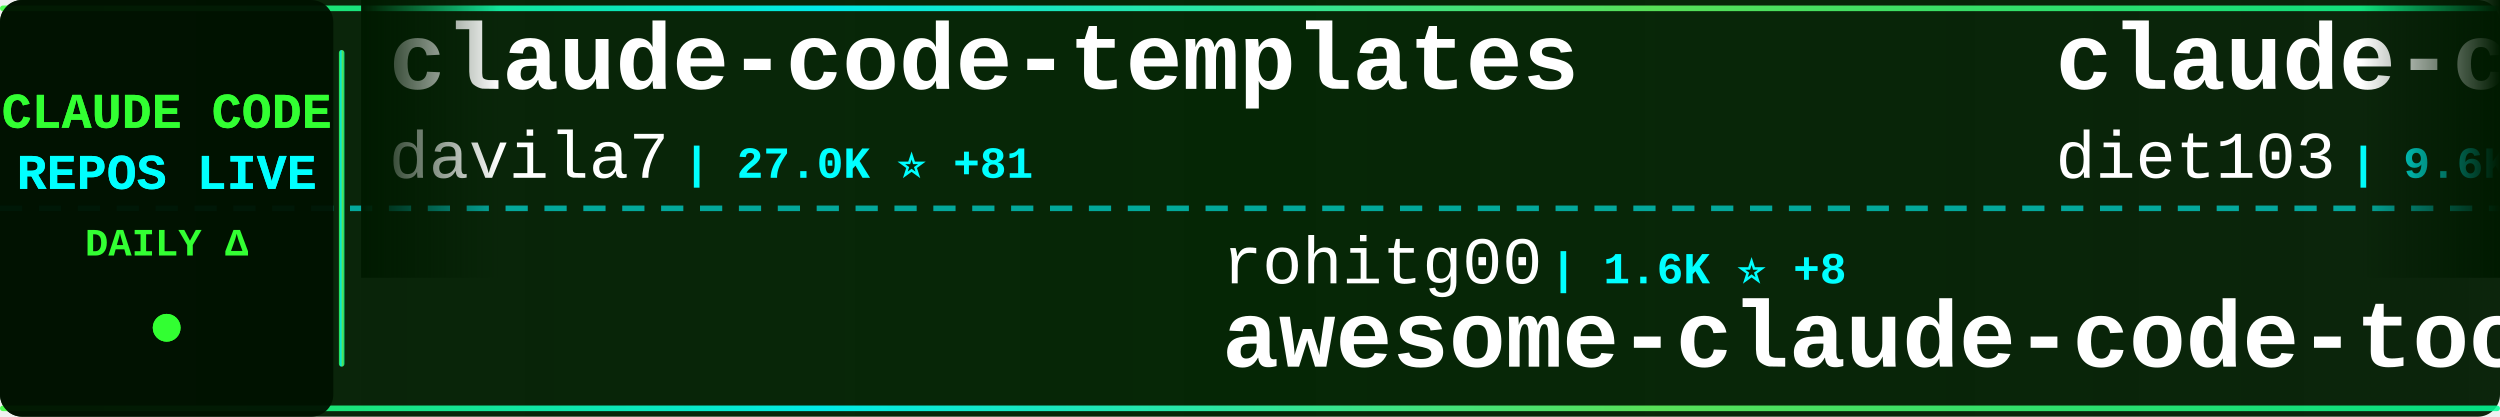
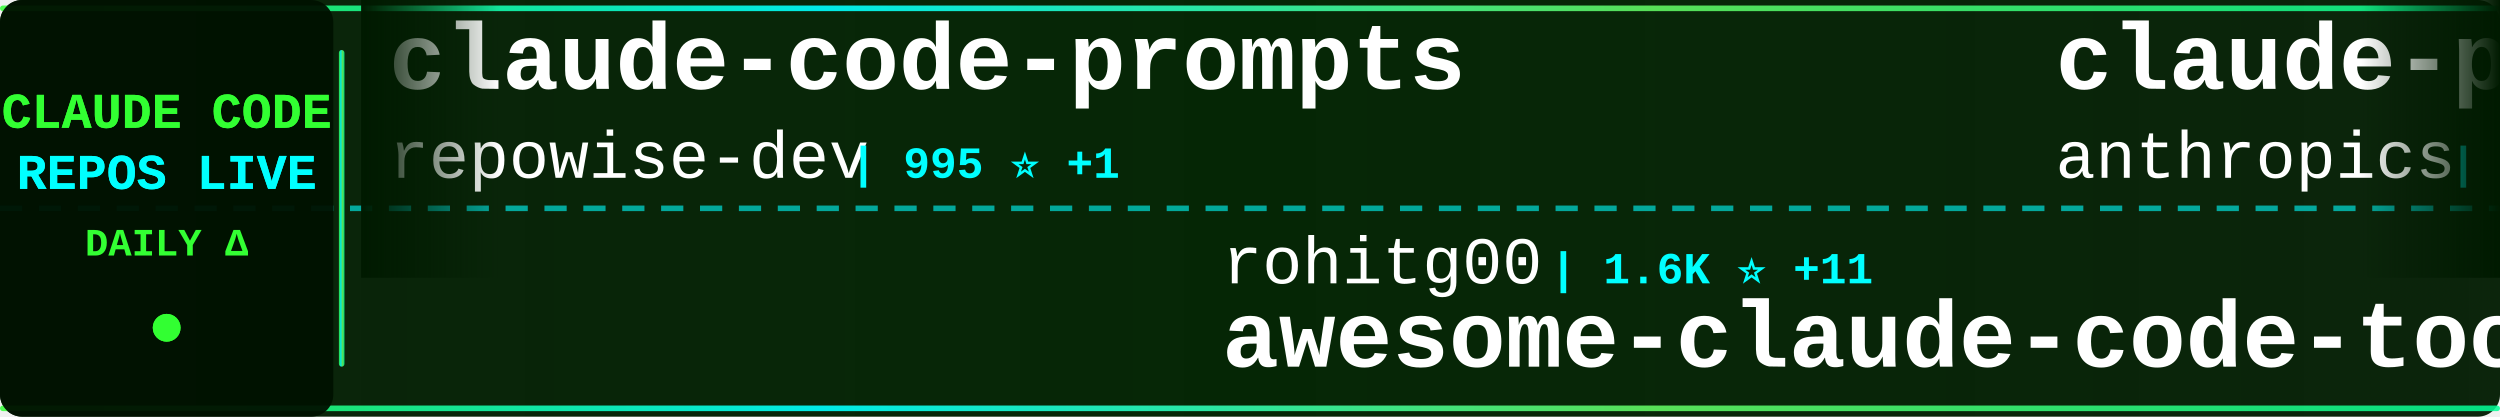
<svg xmlns="http://www.w3.org/2000/svg" width="900" height="150">
  <defs>
    <linearGradient id="tickerBg" x1="0%" y1="0%" x2="100%" y2="0%">
      <stop offset="0%" style="stop-color:#001a00;stop-opacity:0.95" />
      <stop offset="50%" style="stop-color:#002200;stop-opacity:0.98" />
      <stop offset="100%" style="stop-color:#001a00;stop-opacity:0.95" />
    </linearGradient>
    <linearGradient id="borderGrad" x1="0%" y1="0%" x2="100%" y2="0%">
      <stop offset="0%" style="stop-color:#33ff33;stop-opacity:0.85">
        <animate attributeName="stop-opacity" values="0.85;1;0.85" dur="2s" repeatCount="indefinite" />
      </stop>
      <stop offset="33%" style="stop-color:#00ffff;stop-opacity:0.9">
        <animate attributeName="stop-opacity" values="0.9;1;0.9" dur="2.2s" repeatCount="indefinite" />
      </stop>
      <stop offset="66%" style="stop-color:#66ff66;stop-opacity:0.85">
        <animate attributeName="stop-opacity" values="0.85;1;0.85" dur="1.8s" repeatCount="indefinite" />
      </stop>
      <stop offset="100%" style="stop-color:#00ff99;stop-opacity:0.85">
        <animate attributeName="stop-opacity" values="0.85;1;0.85" dur="2s" repeatCount="indefinite" />
      </stop>
    </linearGradient>
    <filter id="textGlow">
      <feGaussianBlur stdDeviation="0.1" result="coloredBlur" />
      <feMerge>
        <feMergeNode in="coloredBlur" />
        <feMergeNode in="SourceGraphic" />
      </feMerge>
    </filter>
    <filter id="metricGlow">
      <feGaussianBlur stdDeviation="0.2" result="coloredBlur" />
      <feMerge>
        <feMergeNode in="coloredBlur" />
        <feMergeNode in="SourceGraphic" />
      </feMerge>
    </filter>
    <linearGradient id="leftFade" x1="0%" y1="0%" x2="100%" y2="0%">
      <stop offset="0%" style="stop-color:#001a00;stop-opacity:1" />
      <stop offset="100%" style="stop-color:#001a00;stop-opacity:0" />
    </linearGradient>
    <linearGradient id="rightFade" x1="0%" y1="0%" x2="100%" y2="0%">
      <stop offset="0%" style="stop-color:#001a00;stop-opacity:0" />
      <stop offset="100%" style="stop-color:#001a00;stop-opacity:1" />
    </linearGradient>
  </defs>
  <rect width="900" height="150" fill="url(#tickerBg)" rx="8" />
  <rect x="0" y="2" width="900" height="2" fill="url(#borderGrad)" rx="1" />
  <rect x="0" y="146" width="900" height="2" fill="url(#borderGrad)" rx="1" />
  <line x1="0" y1="75" x2="900" y2="75" stroke="#00ffff" stroke-width="2" stroke-dasharray="8 6" opacity="0.6" />
  <rect x="0" y="0" width="120" height="150" fill="#001100" opacity="0.95" rx="8" />
  <text x="60" y="46" font-family="'Courier New', monospace" font-size="18" font-weight="bold" fill="#33ff33" text-anchor="middle" filter="url(#textGlow)">
    CLAUDE CODE
  </text>
  <text x="60" y="68" font-family="'Courier New', monospace" font-size="18" font-weight="bold" fill="#00ffff" text-anchor="middle" filter="url(#textGlow)">
    REPOS LIVE
  </text>
  <text x="60" y="92" font-family="'Courier New', monospace" font-size="14" font-weight="bold" fill="#33ff33" text-anchor="middle">
    DAILY Δ
  </text>
  <circle cx="60" cy="118" r="5" fill="#33ff33" filter="url(#metricGlow)">
    <animate attributeName="r" values="4;6;4" dur="1.5s" repeatCount="indefinite" />
    <animate attributeName="opacity" values="0.6;1;0.6" dur="1.5s" repeatCount="indefinite" />
  </circle>
  <rect x="122" y="18" width="2" height="114" fill="url(#borderGrad)" rx="1" />
  <clipPath id="tickerClip">
    <rect x="130" y="0" width="770" height="150" />
  </clipPath>
  <g clip-path="url(#tickerClip)">
    <g id="tickerItems">
      <animateTransform attributeName="transform" attributeType="XML" type="translate" from="0 0" to="-3000 0" dur="54s" repeatCount="indefinite" />
      <g transform="translate(0, 0)">
-         <text x="140" y="32" font-family="'Courier New', monospace" font-size="34" font-weight="bold" fill="#ffffff">claude-code-templates</text>
-         <text x="140" y="64" font-family="'Courier New', monospace" font-size="24" font-weight="normal" fill="#ffffff" opacity="1.0">davila7</text>
-         <text x="246" y="64" font-family="'Courier New', monospace" font-size="16" font-weight="bold" fill="#00ffff"> | 27.0K ⭐ +81</text>
+         <text x="140" y="32" font-family="'Courier New', monospace" font-size="34" font-weight="bold" fill="#ffffff">claude-code-prompts</text>
+         <text x="140" y="64" font-family="'Courier New', monospace" font-size="24" font-weight="normal" fill="#ffffff" opacity="1.0">repowise-dev</text>
+         <text x="306" y="64" font-family="'Courier New', monospace" font-size="16" font-weight="bold" fill="#00ffff"> | 995 ⭐ +1</text>
      </g>
      <g transform="translate(300, 0)">
        <text x="140" y="102" font-family="'Courier New', monospace" font-size="24" font-weight="normal" fill="#ffffff" opacity="1.0">rohitg00</text>
-         <text x="258" y="102" font-family="'Courier New', monospace" font-size="16" font-weight="bold" fill="#00ffff"> | 1.6K ⭐ +8</text>
+         <text x="258" y="102" font-family="'Courier New', monospace" font-size="16" font-weight="bold" fill="#00ffff"> | 1.6K ⭐ +11</text>
        <text x="140" y="132" font-family="'Courier New', monospace" font-size="34" font-weight="bold" fill="#ffffff">awesome-claude-code-tool...</text>
      </g>
      <g transform="translate(600, 0)">
-         <text x="140" y="32" font-family="'Courier New', monospace" font-size="34" font-weight="bold" fill="#ffffff">claude-code-infrastructu...</text>
-         <text x="140" y="64" font-family="'Courier New', monospace" font-size="24" font-weight="normal" fill="#ffffff" opacity="1.0">diet103</text>
-         <text x="246" y="64" font-family="'Courier New', monospace" font-size="16" font-weight="bold" fill="#00ffff"> | 9.6K ⭐ +6</text>
+         <text x="140" y="32" font-family="'Courier New', monospace" font-size="34" font-weight="bold" fill="#ffffff">claude-plugins-official</text>
+         <text x="140" y="64" font-family="'Courier New', monospace" font-size="24" font-weight="normal" fill="#ffffff" opacity="1.0">anthropics</text>
+         <text x="282" y="64" font-family="'Courier New', monospace" font-size="16" font-weight="bold" fill="#00ffff"> | 18.8K ⭐ +106</text>
      </g>
      <g transform="translate(900, 0)">
-         <text x="140" y="102" font-family="'Courier New', monospace" font-size="24" font-weight="normal" fill="#ffffff" opacity="1.0">forrestchang</text>
-         <text x="306" y="102" font-family="'Courier New', monospace" font-size="16" font-weight="bold" fill="#00ffff"> | 118.5K ⭐ +2.3K</text>
-         <text x="140" y="132" font-family="'Courier New', monospace" font-size="34" font-weight="bold" fill="#ffffff">andrej-karpathy-skills</text>
+         <text x="140" y="102" font-family="'Courier New', monospace" font-size="24" font-weight="normal" fill="#ffffff" opacity="1.0">zstmfhy</text>
+         <text x="246" y="102" font-family="'Courier New', monospace" font-size="16" font-weight="bold" fill="#00ffff"> | 190 ⭐</text>
+         <text x="140" y="132" font-family="'Courier New', monospace" font-size="34" font-weight="bold" fill="#ffffff">Claude-code</text>
      </g>
      <g transform="translate(1200, 0)">
-         <text x="140" y="32" font-family="'Courier New', monospace" font-size="34" font-weight="bold" fill="#ffffff">claude-code-ultimate-gui...</text>
-         <text x="140" y="64" font-family="'Courier New', monospace" font-size="24" font-weight="normal" fill="#ffffff" opacity="1.0">FlorianBruniaux</text>
-         <text x="342" y="64" font-family="'Courier New', monospace" font-size="16" font-weight="bold" fill="#00ffff"> | 4.2K ⭐ +26</text>
+         <text x="140" y="32" font-family="'Courier New', monospace" font-size="34" font-weight="bold" fill="#ffffff">agents</text>
+         <text x="140" y="64" font-family="'Courier New', monospace" font-size="24" font-weight="normal" fill="#ffffff" opacity="1.0">wshobson</text>
+         <text x="258" y="64" font-family="'Courier New', monospace" font-size="16" font-weight="bold" fill="#00ffff"> | 35.0K ⭐ +62</text>
      </g>
      <g transform="translate(1500, 0)">
-         <text x="140" y="102" font-family="'Courier New', monospace" font-size="24" font-weight="normal" fill="#ffffff" opacity="1.0">JrCx7scC</text>
-         <text x="258" y="102" font-family="'Courier New', monospace" font-size="16" font-weight="bold" fill="#00ffff"> | 366 ⭐</text>
-         <text x="140" y="132" font-family="'Courier New', monospace" font-size="34" font-weight="bold" fill="#ffffff">claude-code-source</text>
+         <text x="140" y="102" font-family="'Courier New', monospace" font-size="24" font-weight="normal" fill="#ffffff" opacity="1.0">ykdojo</text>
+         <text x="234" y="102" font-family="'Courier New', monospace" font-size="16" font-weight="bold" fill="#00ffff"> | 8.1K ⭐ +22</text>
+         <text x="140" y="132" font-family="'Courier New', monospace" font-size="34" font-weight="bold" fill="#ffffff">claude-code-tips</text>
      </g>
      <g transform="translate(1800, 0)">
-         <text x="140" y="32" font-family="'Courier New', monospace" font-size="34" font-weight="bold" fill="#ffffff">ClaudeCodeAgents</text>
-         <text x="140" y="64" font-family="'Courier New', monospace" font-size="24" font-weight="normal" fill="#ffffff" opacity="1.0">darcyegb</text>
-         <text x="258" y="64" font-family="'Courier New', monospace" font-size="16" font-weight="bold" fill="#00ffff"> | 686 ⭐ +3</text>
+         <text x="140" y="32" font-family="'Courier New', monospace" font-size="34" font-weight="bold" fill="#ffffff">claude-code-spec-workflo...</text>
+         <text x="140" y="64" font-family="'Courier New', monospace" font-size="24" font-weight="normal" fill="#ffffff" opacity="1.0">Pimzino</text>
+         <text x="246" y="64" font-family="'Courier New', monospace" font-size="16" font-weight="bold" fill="#00ffff"> | 3.7K ⭐ +2</text>
      </g>
      <g transform="translate(2100, 0)">
-         <text x="140" y="102" font-family="'Courier New', monospace" font-size="24" font-weight="normal" fill="#ffffff" opacity="1.0">Piebald-AI</text>
-         <text x="282" y="102" font-family="'Courier New', monospace" font-size="16" font-weight="bold" fill="#00ffff"> | 10.0K ⭐ +34</text>
-         <text x="140" y="132" font-family="'Courier New', monospace" font-size="34" font-weight="bold" fill="#ffffff">claude-code-system-promp...</text>
+         <text x="140" y="102" font-family="'Courier New', monospace" font-size="24" font-weight="normal" fill="#ffffff" opacity="1.0">eyaltoledano</text>
+         <text x="306" y="102" font-family="'Courier New', monospace" font-size="16" font-weight="bold" fill="#00ffff"> | 27.0K ⭐ +13</text>
+         <text x="140" y="132" font-family="'Courier New', monospace" font-size="34" font-weight="bold" fill="#ffffff">claude-task-master</text>
      </g>
      <g transform="translate(2400, 0)">
-         <text x="140" y="32" font-family="'Courier New', monospace" font-size="34" font-weight="bold" fill="#ffffff">claude-code-rev</text>
-         <text x="140" y="64" font-family="'Courier New', monospace" font-size="24" font-weight="normal" fill="#ffffff" opacity="1.0">oboard</text>
-         <text x="234" y="64" font-family="'Courier New', monospace" font-size="16" font-weight="bold" fill="#00ffff"> | 3.1K ⭐ +6</text>
+         <text x="140" y="32" font-family="'Courier New', monospace" font-size="34" font-weight="bold" fill="#ffffff">Claude-Code-Usage-Monito...</text>
+         <text x="140" y="64" font-family="'Courier New', monospace" font-size="24" font-weight="normal" fill="#ffffff" opacity="1.0">Maciek-roboblog</text>
+         <text x="342" y="64" font-family="'Courier New', monospace" font-size="16" font-weight="bold" fill="#00ffff"> | 7.9K ⭐ +12</text>
      </g>
      <g transform="translate(2700, 0)">
-         <text x="140" y="102" font-family="'Courier New', monospace" font-size="24" font-weight="normal" fill="#ffffff" opacity="1.0">VoltAgent</text>
-         <text x="270" y="102" font-family="'Courier New', monospace" font-size="16" font-weight="bold" fill="#00ffff"> | 19.3K ⭐ +82</text>
-         <text x="140" y="132" font-family="'Courier New', monospace" font-size="34" font-weight="bold" fill="#ffffff">awesome-claude-code-suba...</text>
+         <text x="140" y="102" font-family="'Courier New', monospace" font-size="24" font-weight="normal" fill="#ffffff" opacity="1.0">lorryjovens-hub</text>
+         <text x="342" y="102" font-family="'Courier New', monospace" font-size="16" font-weight="bold" fill="#00ffff"> | 1.5K ⭐ +5</text>
+         <text x="140" y="132" font-family="'Courier New', monospace" font-size="34" font-weight="bold" fill="#ffffff">claude-code-rust</text>
      </g>
      <g transform="translate(3000, 0)">
-         <text x="140" y="32" font-family="'Courier New', monospace" font-size="34" font-weight="bold" fill="#ffffff">claude-code-templates</text>
-         <text x="140" y="64" font-family="'Courier New', monospace" font-size="24" font-weight="normal" fill="#ffffff" opacity="1.0">davila7</text>
-         <text x="246" y="64" font-family="'Courier New', monospace" font-size="16" font-weight="bold" fill="#00ffff"> | 27.0K ⭐ +81</text>
+         <text x="140" y="32" font-family="'Courier New', monospace" font-size="34" font-weight="bold" fill="#ffffff">claude-code-prompts</text>
+         <text x="140" y="64" font-family="'Courier New', monospace" font-size="24" font-weight="normal" fill="#ffffff" opacity="1.0">repowise-dev</text>
+         <text x="306" y="64" font-family="'Courier New', monospace" font-size="16" font-weight="bold" fill="#00ffff"> | 995 ⭐ +1</text>
      </g>
      <g transform="translate(3300, 0)">
        <text x="140" y="102" font-family="'Courier New', monospace" font-size="24" font-weight="normal" fill="#ffffff" opacity="1.0">rohitg00</text>
-         <text x="258" y="102" font-family="'Courier New', monospace" font-size="16" font-weight="bold" fill="#00ffff"> | 1.6K ⭐ +8</text>
+         <text x="258" y="102" font-family="'Courier New', monospace" font-size="16" font-weight="bold" fill="#00ffff"> | 1.6K ⭐ +11</text>
        <text x="140" y="132" font-family="'Courier New', monospace" font-size="34" font-weight="bold" fill="#ffffff">awesome-claude-code-tool...</text>
      </g>
      <g transform="translate(3600, 0)">
-         <text x="140" y="32" font-family="'Courier New', monospace" font-size="34" font-weight="bold" fill="#ffffff">claude-code-infrastructu...</text>
-         <text x="140" y="64" font-family="'Courier New', monospace" font-size="24" font-weight="normal" fill="#ffffff" opacity="1.0">diet103</text>
-         <text x="246" y="64" font-family="'Courier New', monospace" font-size="16" font-weight="bold" fill="#00ffff"> | 9.6K ⭐ +6</text>
+         <text x="140" y="32" font-family="'Courier New', monospace" font-size="34" font-weight="bold" fill="#ffffff">claude-plugins-official</text>
+         <text x="140" y="64" font-family="'Courier New', monospace" font-size="24" font-weight="normal" fill="#ffffff" opacity="1.0">anthropics</text>
+         <text x="282" y="64" font-family="'Courier New', monospace" font-size="16" font-weight="bold" fill="#00ffff"> | 18.8K ⭐ +106</text>
      </g>
      <g transform="translate(3900, 0)">
-         <text x="140" y="102" font-family="'Courier New', monospace" font-size="24" font-weight="normal" fill="#ffffff" opacity="1.0">forrestchang</text>
-         <text x="306" y="102" font-family="'Courier New', monospace" font-size="16" font-weight="bold" fill="#00ffff"> | 118.5K ⭐ +2.3K</text>
-         <text x="140" y="132" font-family="'Courier New', monospace" font-size="34" font-weight="bold" fill="#ffffff">andrej-karpathy-skills</text>
+         <text x="140" y="102" font-family="'Courier New', monospace" font-size="24" font-weight="normal" fill="#ffffff" opacity="1.0">zstmfhy</text>
+         <text x="246" y="102" font-family="'Courier New', monospace" font-size="16" font-weight="bold" fill="#00ffff"> | 190 ⭐</text>
+         <text x="140" y="132" font-family="'Courier New', monospace" font-size="34" font-weight="bold" fill="#ffffff">Claude-code</text>
      </g>
    </g>
  </g>
  <rect x="130" y="0" width="50" height="100" fill="url(#leftFade)" />
  <rect x="850" y="0" width="50" height="100" fill="url(#rightFade)" />
</svg>
